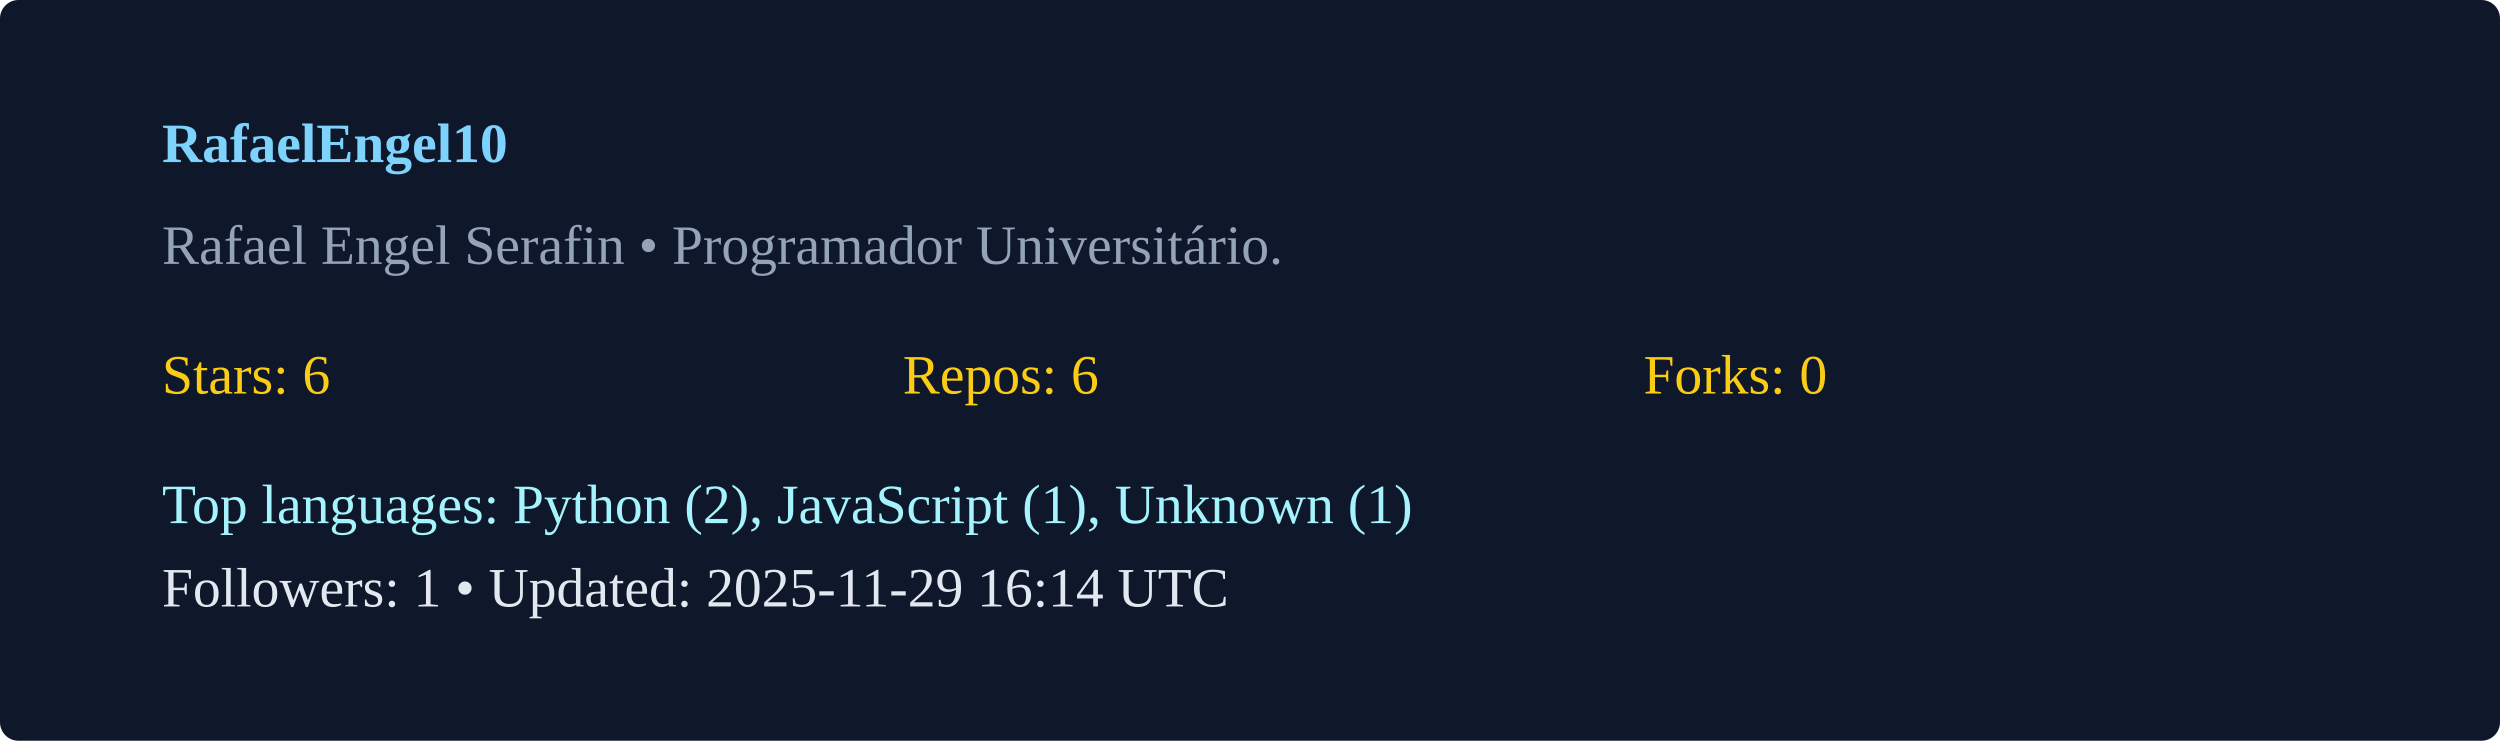
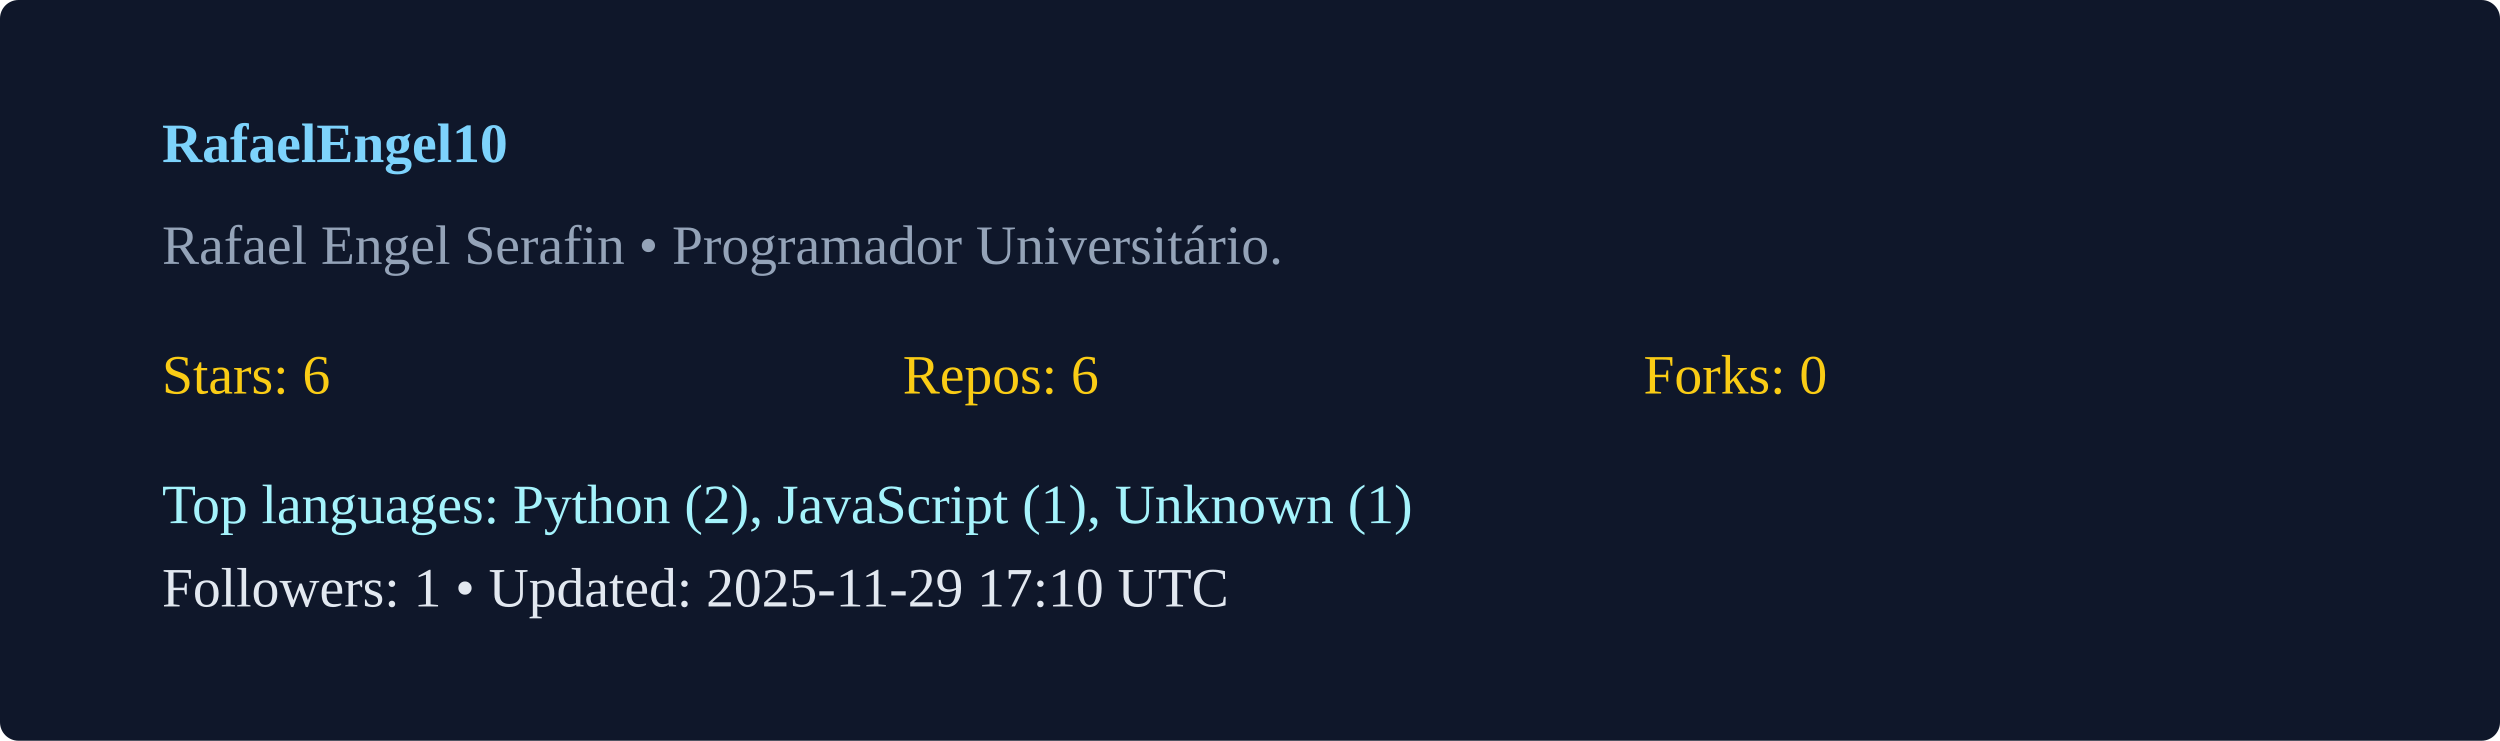
<svg xmlns="http://www.w3.org/2000/svg" width="540" height="160" viewBox="0 0 540 160">
  <rect width="100%" height="100%" rx="4" fill="#0f172a" />
  <g transform="translate(35,35)">
    <text x="0" y="0" fill="#7dd3fc" font-weight="600">RafaelEngel10</text>
    <text x="0" y="22" fill="#94a3b8">Rafael Engel Serafin  • Programador Universitário. </text>
    <g transform="translate(0,50)">
      <text x="0" y="0" fill="#facc15">Stars: 6</text>
      <text x="160" y="0" fill="#facc15">Repos: 6</text>
      <text x="320" y="0" fill="#facc15">Forks: 0</text>
      <text x="0" y="28" fill="#a5f3fc">Top languages: Python (2), JavaScript (1), Unknown (1)</text>
-       <text x="0" y="46" fill="#e2e8f0">Followers: 1 • Updated: 2025-11-29 16:14 UTC</text>
+       <text x="0" y="46" fill="#e2e8f0">Followers: 1 • Updated: 2025-11-29 17:10 UTC</text>
    </g>
  </g>
</svg>
